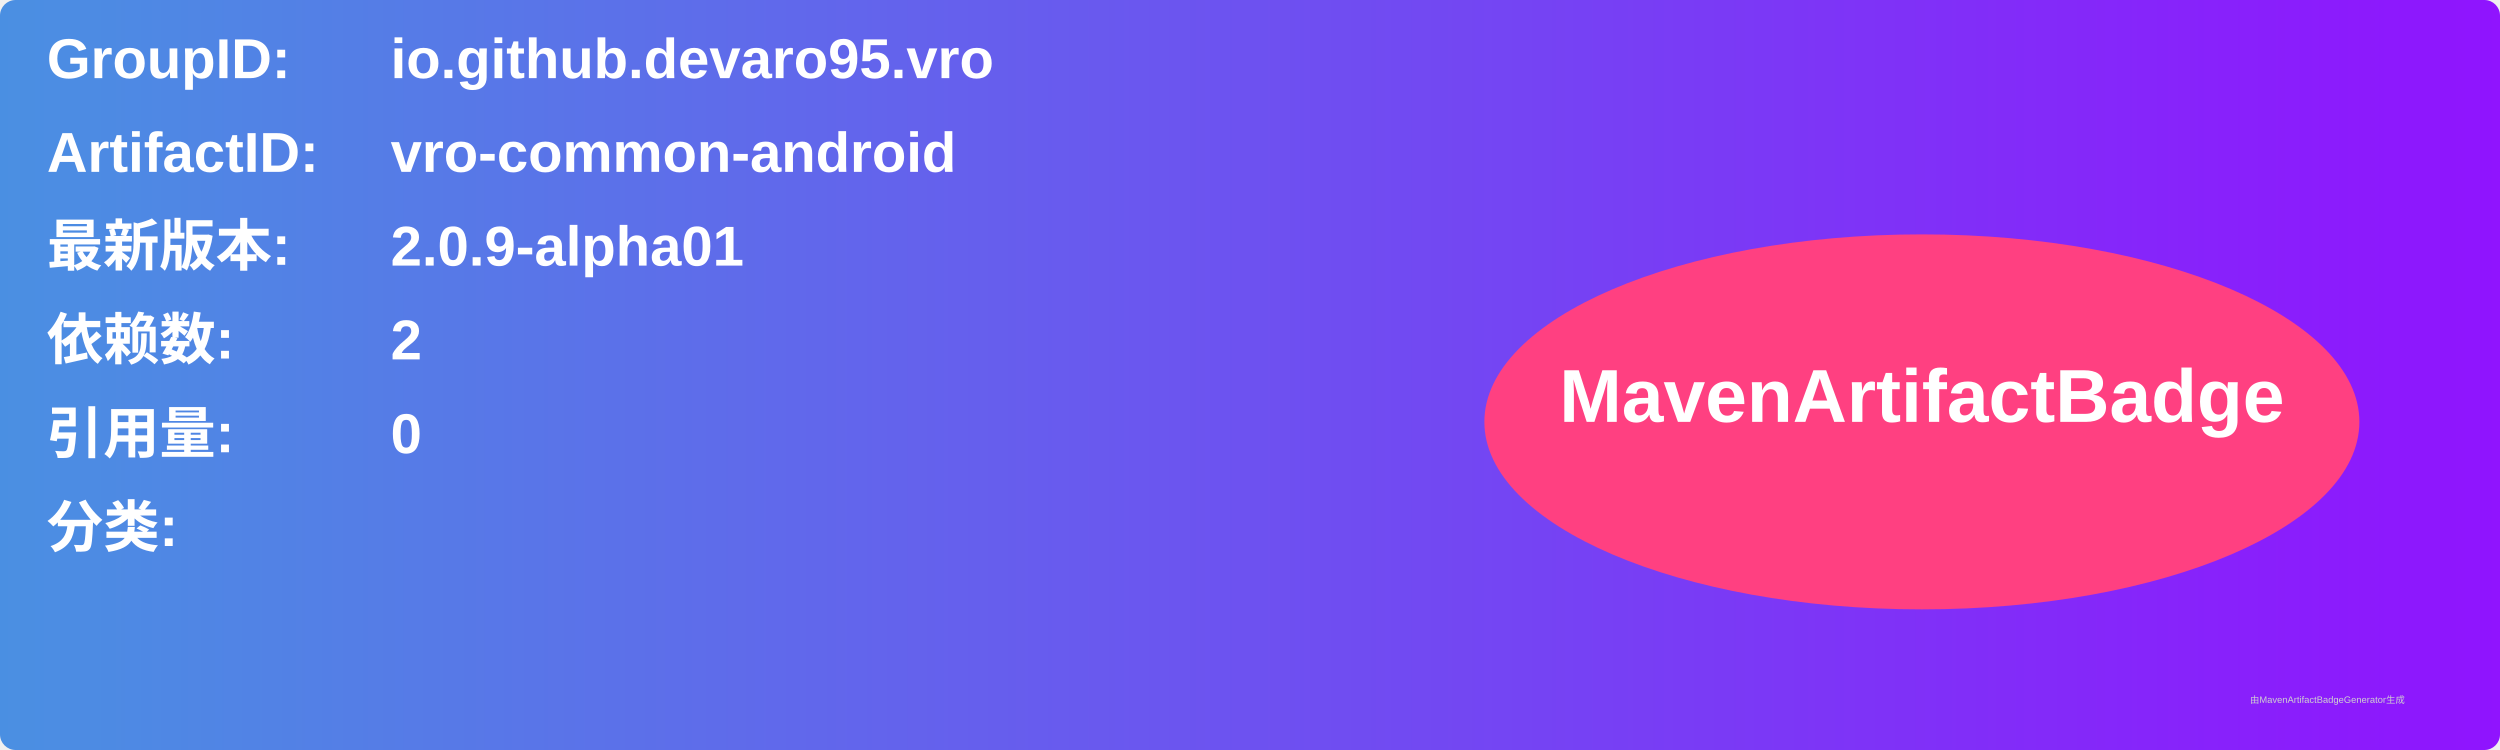
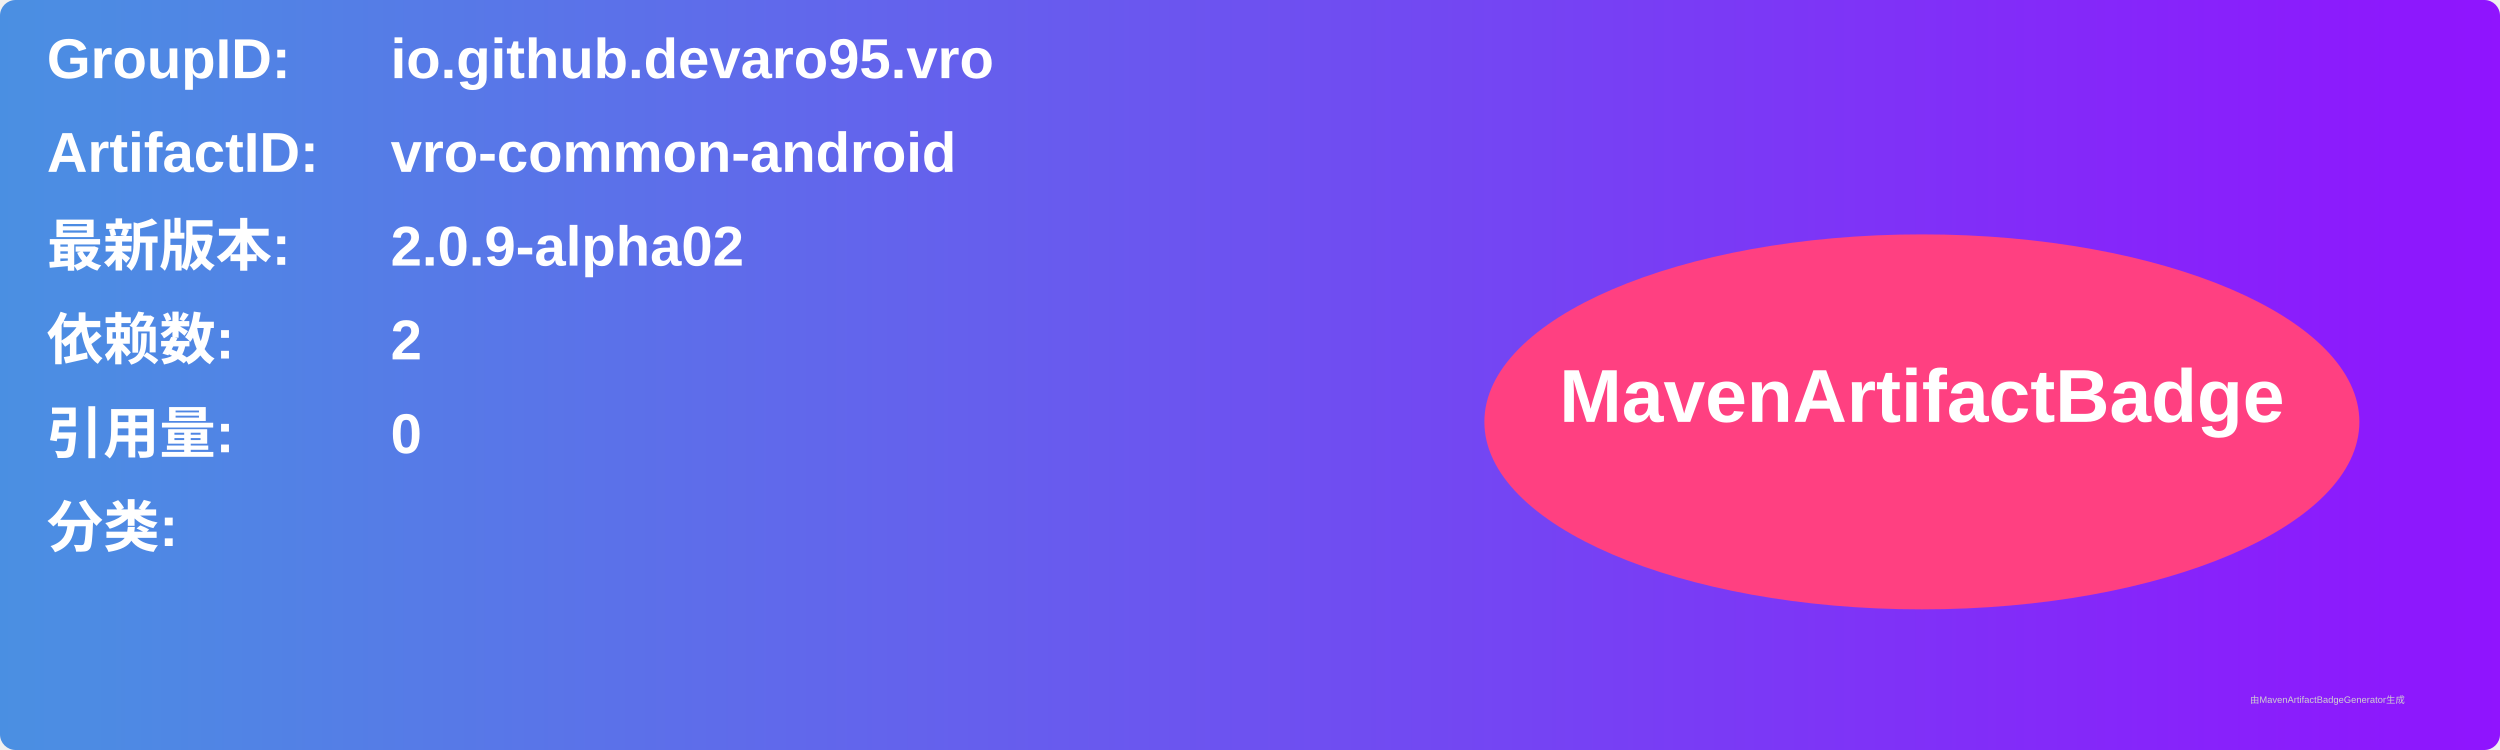
<svg xmlns="http://www.w3.org/2000/svg" width="800" height="240" viewBox="0 0 800 240">
  <linearGradient id="grad" x1="0%" y1="0%" x2="100%" y2="0%">
    <stop offset="0%" stop-color="#4a90e2" />
    <stop offset="100%" stop-color="#9013fe" />
  </linearGradient>
  <rect width="100%" height="100%" rx="5" ry="5" fill="url(#grad)" />
  <g transform="translate(15, 15)">
    <text x="0" y="10" font-family="Arial" font-size="18" fill="white" font-weight="bold" width="260">GroupID:</text>
    <text x="110" y="10" font-family="Arial" font-size="18" fill="white" font-weight="bold" width="460">io.github.devaro95.vro</text>
    <text x="0" y="40" font-family="Arial" font-size="18" fill="white" font-weight="bold" width="260">ArtifactID:</text>
    <text x="110" y="40" font-family="Arial" font-size="18" fill="white" font-weight="bold" width="460">vro-common-android</text>
    <text x="0" y="70" font-family="Arial" font-size="18" fill="white" font-weight="bold">最新版本:</text>
    <text x="110" y="70" font-family="Arial" font-size="18" fill="white" font-weight="bold">
-       <tspan font-weight="bold">2.0.9-alpha01</tspan>
+       <tspan font-weight="bold">2.0.9-alpha02</tspan>
    </text>
    <text x="0" y="100" font-family="Arial" font-size="18" fill="white" font-weight="bold">依赖数: </text>
    <text x="110" y="100" font-family="Arial" font-size="18" fill="white">
      <tspan font-weight="bold">2</tspan>
    </text>
    <text x="0" y="130" font-family="Arial" font-size="18" fill="white" font-weight="bold">引用量: </text>
    <text x="110" y="130" font-family="Arial" font-size="18" fill="white">
      <tspan font-weight="bold">0</tspan>
    </text>
    <text x="0" y="160" font-family="Arial" font-size="18" fill="white" font-weight="bold">分类:</text>
    <text x="10" y="190" font-family="Arial" font-size="10" fill="white">
      <tspan font-weight="bold" />
    </text>
    <ellipse cx="600" cy="120" rx="140" ry="60" fill="#ff4081" />
    <text x="600" y="120" text-anchor="middle" font-family="Arial" font-size="24" fill="white" font-weight="bold">MavenArtifactBadge</text>
  </g>
  <text x="720" y="225" font-family="Arial" font-size="3" fill="#d0d0d0">由MavenArtifactBadgeGenerator生成</text>
</svg>
